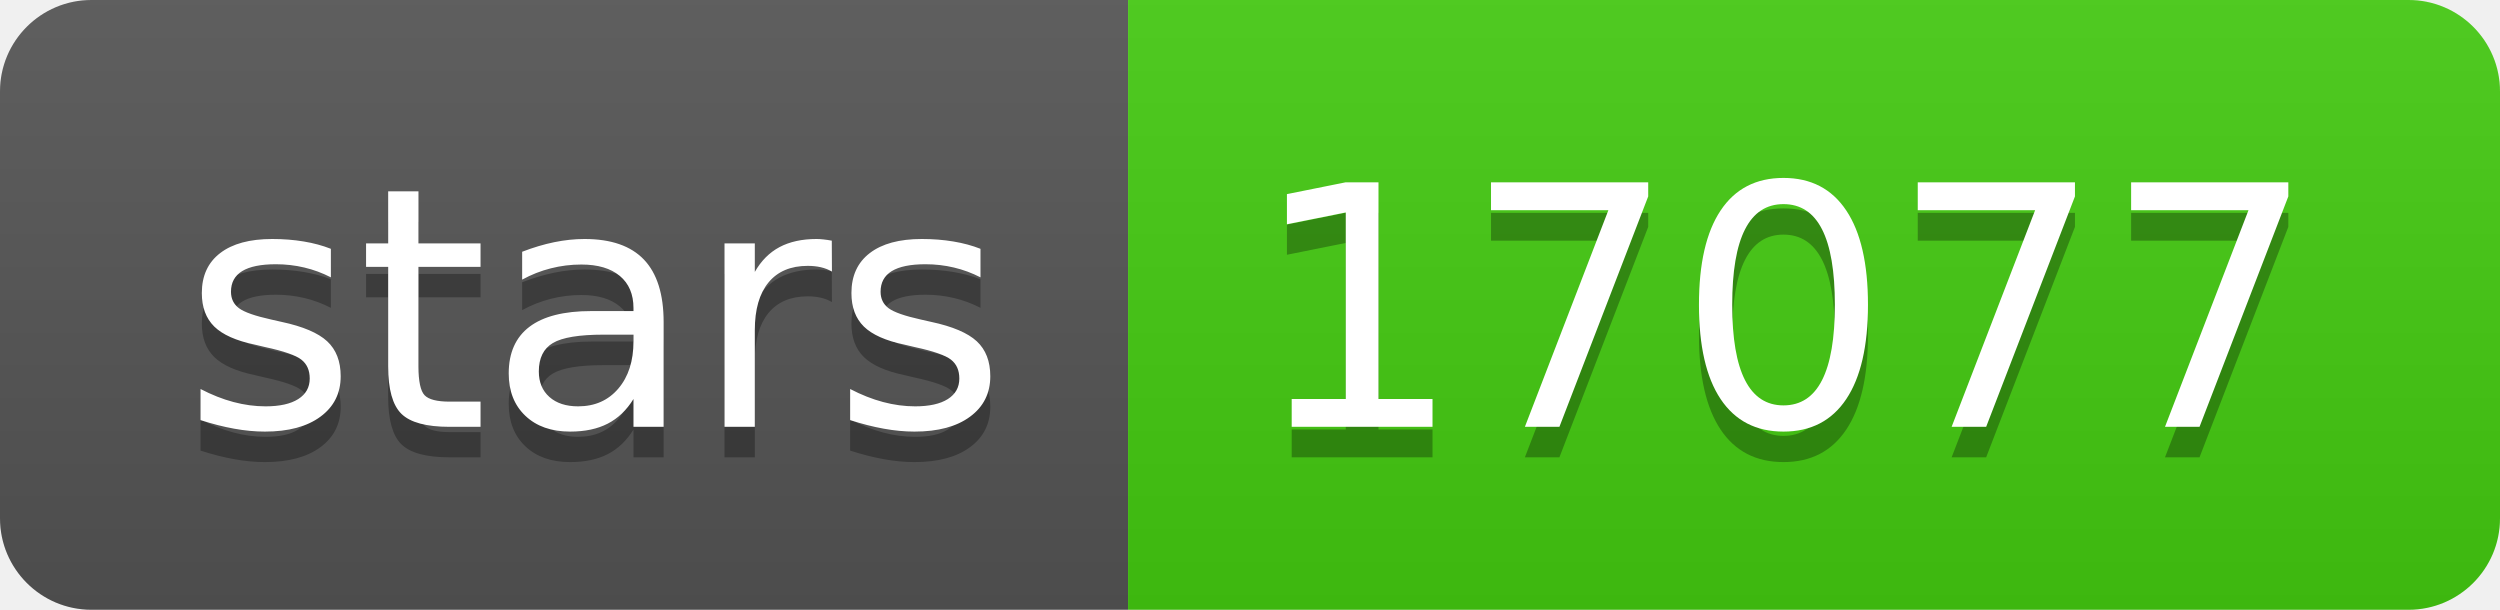
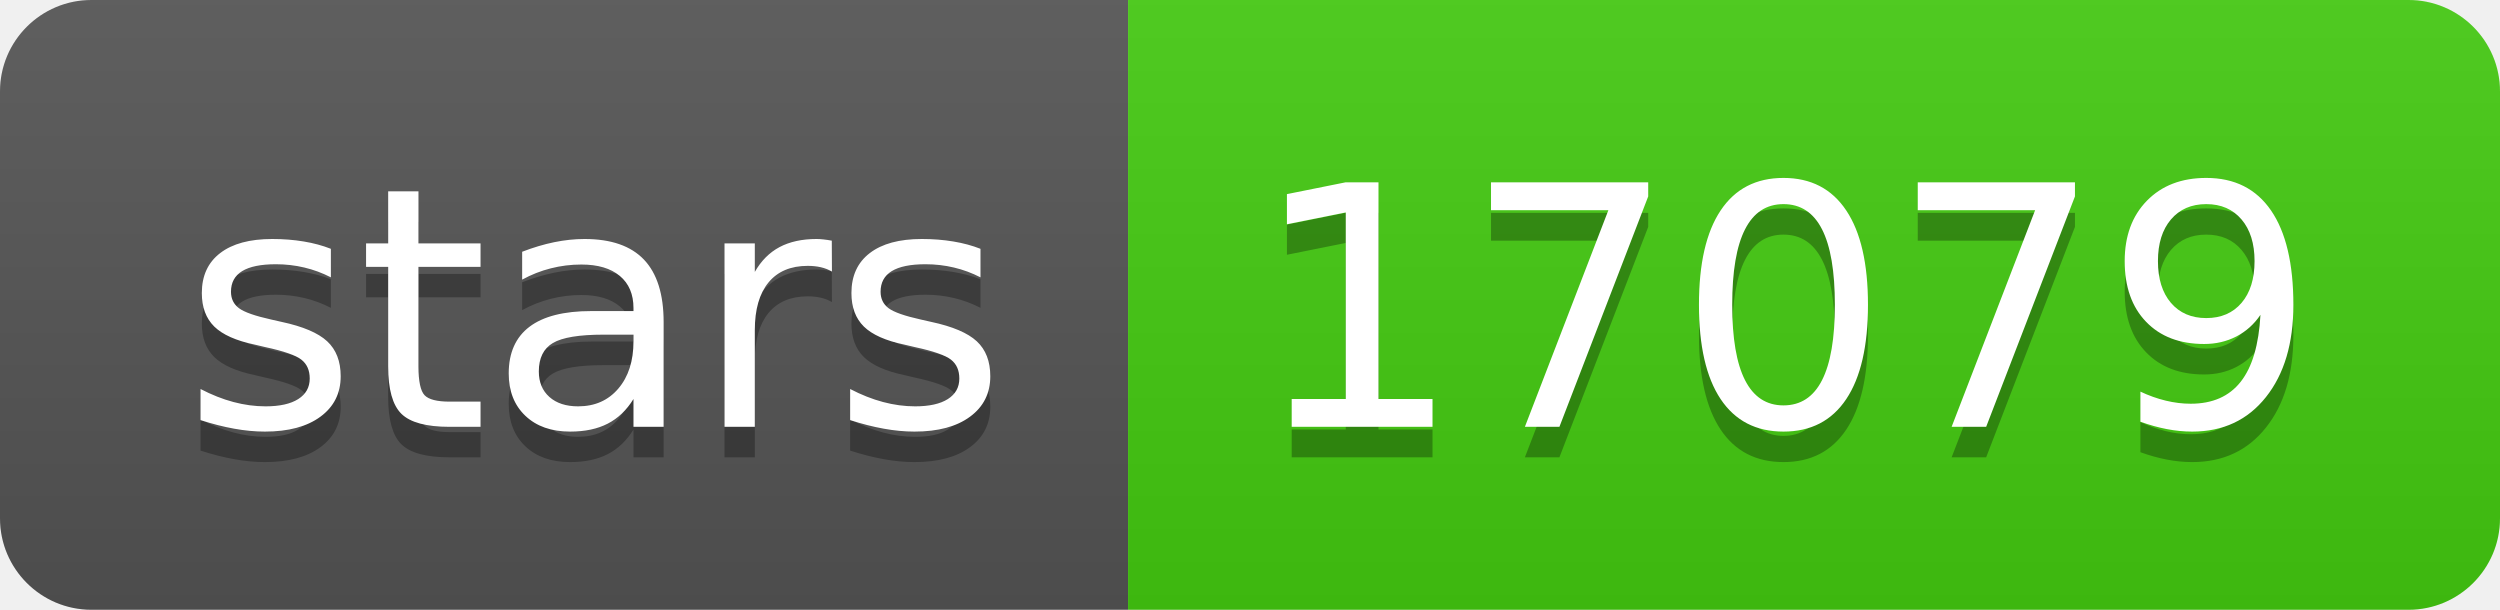
- <svg xmlns="http://www.w3.org/2000/svg" width="82" height="20" role="img" aria-label="stars: 17077">
+ <svg xmlns="http://www.w3.org/2000/svg" width="82" height="20" role="img" aria-label="stars: 17079">
  <linearGradient id="s" x2="0" y2="100%">
    <stop offset="0" stop-color="#bbb" stop-opacity=".1" />
    <stop offset="1" stop-opacity=".1" />
  </linearGradient>
  <clipPath id="r">
    <rect width="82" height="20" rx="3" fill="#fff" />
  </clipPath>
  <g clip-path="url(#r)">
    <rect width="37" height="20" fill="#555" />
    <rect x="37" width="45" height="20" fill="#4c1" />
    <rect width="82" height="20" fill="url(#s)" />
  </g>
  <g fill="#fff" text-anchor="middle" font-family="Verdana,Geneva,DejaVu Sans,sans-serif" text-rendering="geometricPrecision" font-size="110">
    <text aria-hidden="true" x="195" y="150" fill="#010101" fill-opacity=".3" transform="scale(.1)" textLength="270">stars</text>
    <text x="195" y="140" transform="scale(.1)" fill="#fff" textLength="270">stars</text>
-     <text aria-hidden="true" x="585" y="150" fill="#010101" fill-opacity=".3" transform="scale(.1)" textLength="350">17077</text>
-     <text x="585" y="140" transform="scale(.1)" fill="#fff" textLength="350">17077</text>
+     <text aria-hidden="true" x="585" y="150" fill="#010101" fill-opacity=".3" transform="scale(.1)" textLength="350">17079</text>
+     <text x="585" y="140" transform="scale(.1)" fill="#fff" textLength="350">17079</text>
  </g>
</svg>
